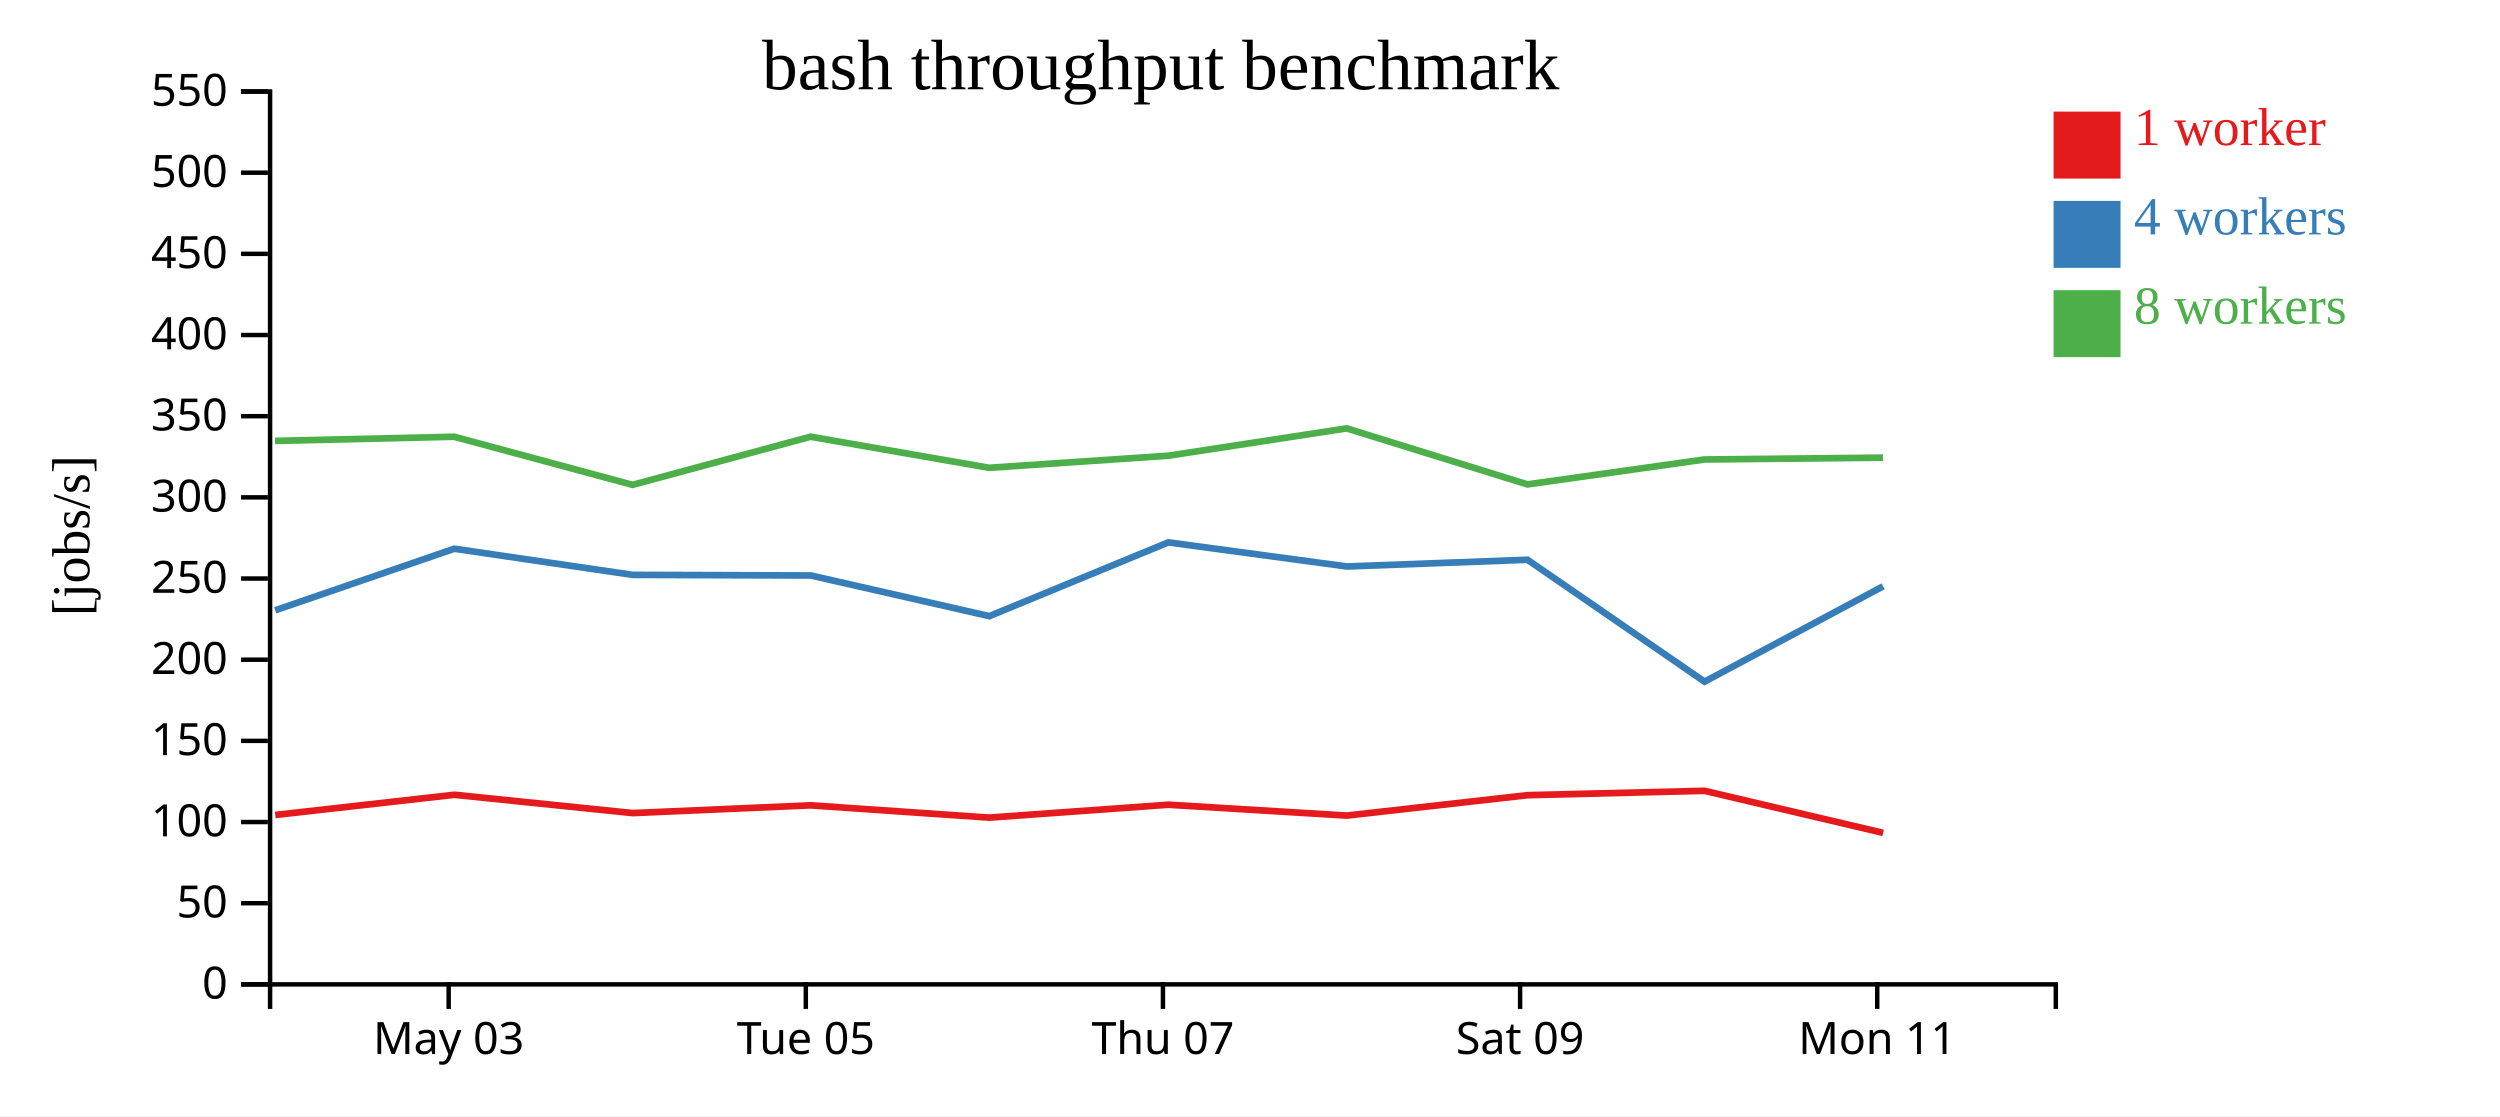
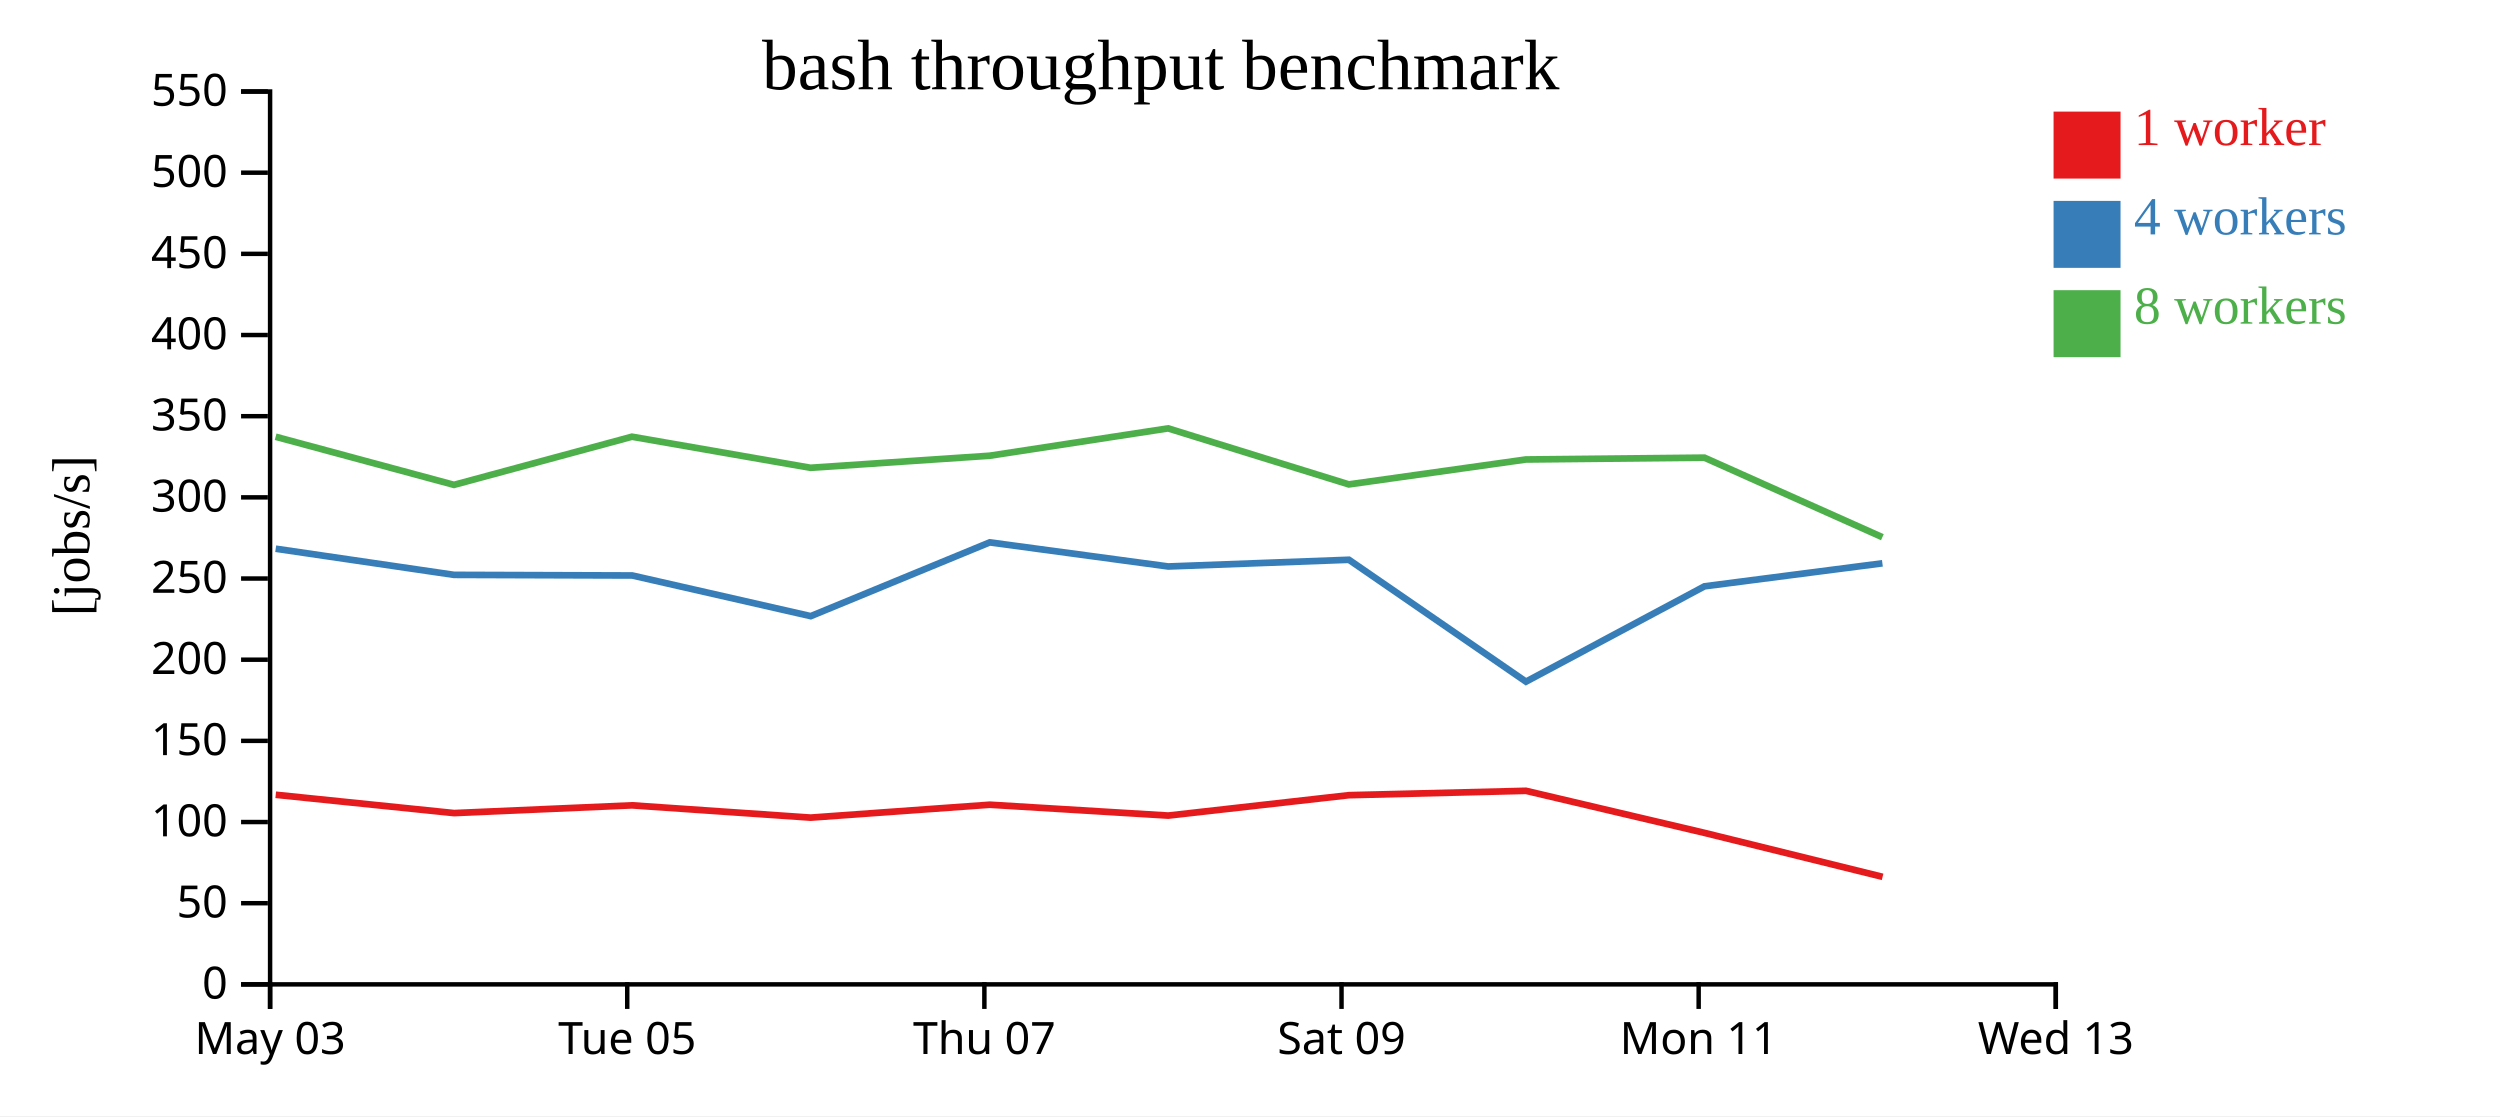
<svg xmlns="http://www.w3.org/2000/svg" width="560" height="250">
  <rect width="100%" height="100%" fill="white" />
  <g transform="translate(60,20)">
    <g transform="translate(0,200)" fill="none" font-size="10" font-family="sans-serif" text-anchor="middle">
      <path class="domain" stroke="currentColor" d="M0.5,6V0.5H400.5V6" />
-       <g class="tick" opacity="1" transform="translate(40.5,0)">
+       <g class="tick" opacity="1" transform="translate(0.5,0)">
        <line stroke="currentColor" y2="6" />
        <text fill="currentColor" y="9" dy="0.71em">May 03</text>
      </g>
-       <g class="tick" opacity="1" transform="translate(120.5,0)">
+       <g class="tick" opacity="1" transform="translate(80.5,0)">
        <line stroke="currentColor" y2="6" />
        <text fill="currentColor" y="9" dy="0.71em">Tue 05</text>
      </g>
-       <g class="tick" opacity="1" transform="translate(200.5,0)">
+       <g class="tick" opacity="1" transform="translate(160.5,0)">
        <line stroke="currentColor" y2="6" />
        <text fill="currentColor" y="9" dy="0.71em">Thu 07</text>
      </g>
-       <g class="tick" opacity="1" transform="translate(280.5,0)">
+       <g class="tick" opacity="1" transform="translate(240.5,0)">
        <line stroke="currentColor" y2="6" />
        <text fill="currentColor" y="9" dy="0.71em">Sat 09</text>
      </g>
-       <g class="tick" opacity="1" transform="translate(360.5,0)">
+       <g class="tick" opacity="1" transform="translate(320.5,0)">
        <line stroke="currentColor" y2="6" />
        <text fill="currentColor" y="9" dy="0.71em">Mon 11</text>
+       </g>
+       <g class="tick" opacity="1" transform="translate(400.5,0)">
+         <line stroke="currentColor" y2="6" />
+         <text fill="currentColor" y="9" dy="0.71em">Wed 13</text>
      </g>
    </g>
    <g fill="none" font-size="10" font-family="sans-serif" text-anchor="end">
      <path class="domain" stroke="currentColor" d="M-6,200.5H0.5V0.5H-6" />
      <g class="tick" opacity="1" transform="translate(0,200.5)">
        <line stroke="currentColor" x2="-6" />
        <text fill="currentColor" x="-9" dy="0.32em">0</text>
      </g>
      <g class="tick" opacity="1" transform="translate(0,182.3182)">
        <line stroke="currentColor" x2="-6" />
        <text fill="currentColor" x="-9" dy="0.32em">50</text>
      </g>
      <g class="tick" opacity="1" transform="translate(0,164.1364)">
        <line stroke="currentColor" x2="-6" />
        <text fill="currentColor" x="-9" dy="0.32em">100</text>
      </g>
      <g class="tick" opacity="1" transform="translate(0,145.9545)">
        <line stroke="currentColor" x2="-6" />
        <text fill="currentColor" x="-9" dy="0.32em">150</text>
      </g>
      <g class="tick" opacity="1" transform="translate(0,127.7727)">
        <line stroke="currentColor" x2="-6" />
        <text fill="currentColor" x="-9" dy="0.32em">200</text>
      </g>
      <g class="tick" opacity="1" transform="translate(0,109.5909)">
        <line stroke="currentColor" x2="-6" />
        <text fill="currentColor" x="-9" dy="0.32em">250</text>
      </g>
      <g class="tick" opacity="1" transform="translate(0,91.40909)">
        <line stroke="currentColor" x2="-6" />
        <text fill="currentColor" x="-9" dy="0.32em">300</text>
      </g>
      <g class="tick" opacity="1" transform="translate(0,73.22727)">
        <line stroke="currentColor" x2="-6" />
        <text fill="currentColor" x="-9" dy="0.32em">350</text>
      </g>
      <g class="tick" opacity="1" transform="translate(0,55.04545)">
        <line stroke="currentColor" x2="-6" />
        <text fill="currentColor" x="-9" dy="0.32em">400</text>
      </g>
      <g class="tick" opacity="1" transform="translate(0,36.86364)">
        <line stroke="currentColor" x2="-6" />
        <text fill="currentColor" x="-9" dy="0.32em">450</text>
      </g>
      <g class="tick" opacity="1" transform="translate(0,18.68182)">
        <line stroke="currentColor" x2="-6" />
        <text fill="currentColor" x="-9" dy="0.32em">500</text>
      </g>
      <g class="tick" opacity="1" transform="translate(0,0.5)">
        <line stroke="currentColor" x2="-6" />
        <text fill="currentColor" x="-9" dy="0.32em">550</text>
      </g>
    </g>
    <text text-anchor="middle" style="font-size: 12px" transform="rotate(-90)" y="-40" x="-100">[jobs/s]</text>
    <text text-anchor="middle" style="font-size: 16px" y="0" x="200">bash throughput benchmark</text>
-     <path class="line" fill="none" stroke="#e41a1c" stroke-width="1.5" d="M1.653,162.554L41.763,158.029L81.717,162.131L121.566,160.395L161.584,163.148L201.71,160.258L241.681,162.691L282.144,158.121L321.815,157.144L361.818,166.567" />
-     <path class="line" fill="none" stroke="#377eb8" stroke-width="1.5" d="M1.641,116.712L41.757,102.914L81.711,108.772L121.626,108.909L161.604,118.017L201.695,101.494L241.684,106.891L282.153,105.389L321.816,132.693L361.815,111.333" />
-     <path class="line" fill="none" stroke="#4daf4a" stroke-width="1.5" d="M1.597,78.761L41.738,77.831L81.69,88.609L121.555,77.824L161.546,84.785L201.684,82.083L241.653,75.956L282.133,88.506L321.788,82.925L361.789,82.515" />
+     <path class="line" fill="none" stroke="#e41a1c" stroke-width="1.5" d="M1.763,158.029L41.717,162.131L81.566,160.395L121.584,163.148L161.71,160.258L201.681,162.691L242.144,158.121L281.815,157.144L321.818,166.567L361.701,176.416" />
+     <path class="line" fill="none" stroke="#377eb8" stroke-width="1.5" d="M1.757,102.914L41.711,108.772L81.626,108.909L121.604,118.017L161.695,101.494L201.684,106.891L242.153,105.389L281.816,132.693L321.815,111.333L361.658,106.179" />
+     <path class="line" fill="none" stroke="#4daf4a" stroke-width="1.5" d="M1.738,77.831L41.69,88.609L81.555,77.824L121.546,84.785L161.684,82.083L201.653,75.956L242.133,88.506L281.788,82.925L321.789,82.515L361.651,100.333" />
    <rect class="dot" x="400" y="5" width="15" height="15" style="fill: #e41a1c;" />
    <rect class="dot" x="400" y="25" width="15" height="15" style="fill: #377eb8;" />
    <rect class="dot" x="400" y="45" width="15" height="15" style="fill: #4daf4a;" />
    <text class="label" x="418" y="12.5" style="fill: #e41a1c; alignment-baseline: middle;" text-anchor="left">1 worker</text>
    <text class="label" x="418" y="32.5" style="fill: #377eb8; alignment-baseline: middle;" text-anchor="left">4 workers</text>
    <text class="label" x="418" y="52.5" style="fill: #4daf4a; alignment-baseline: middle;" text-anchor="left">8 workers</text>
  </g>
</svg>
